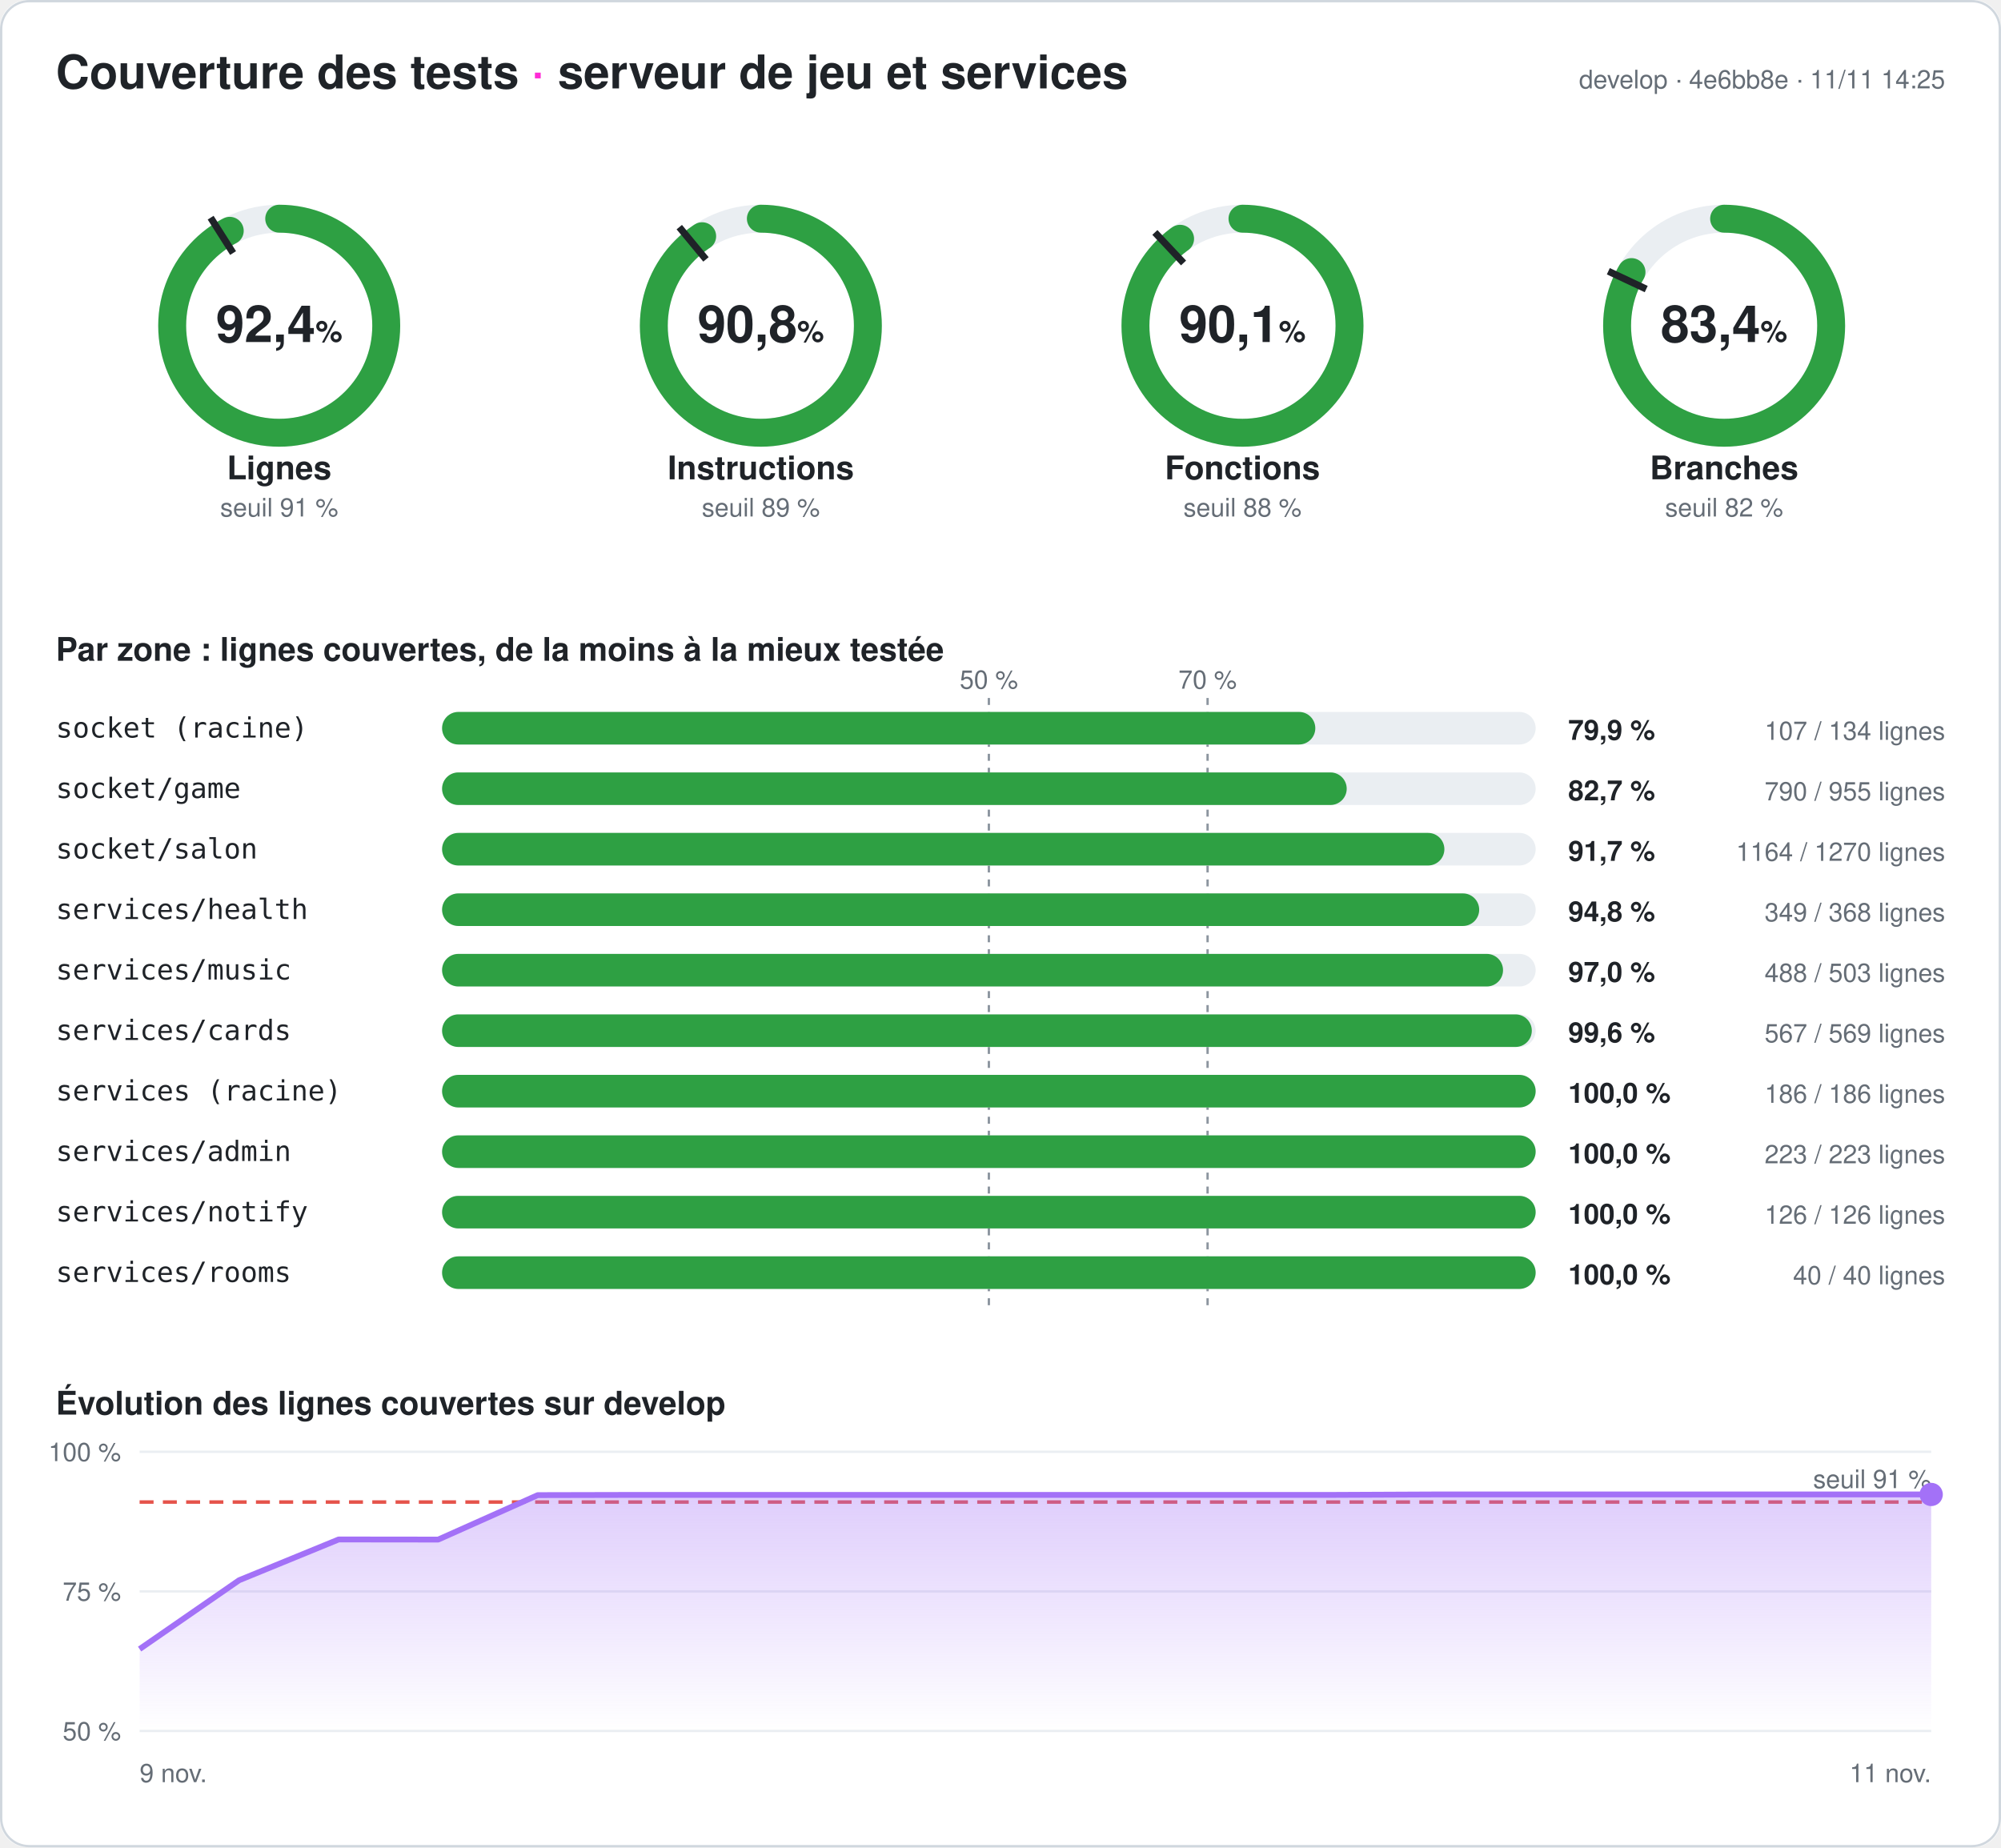
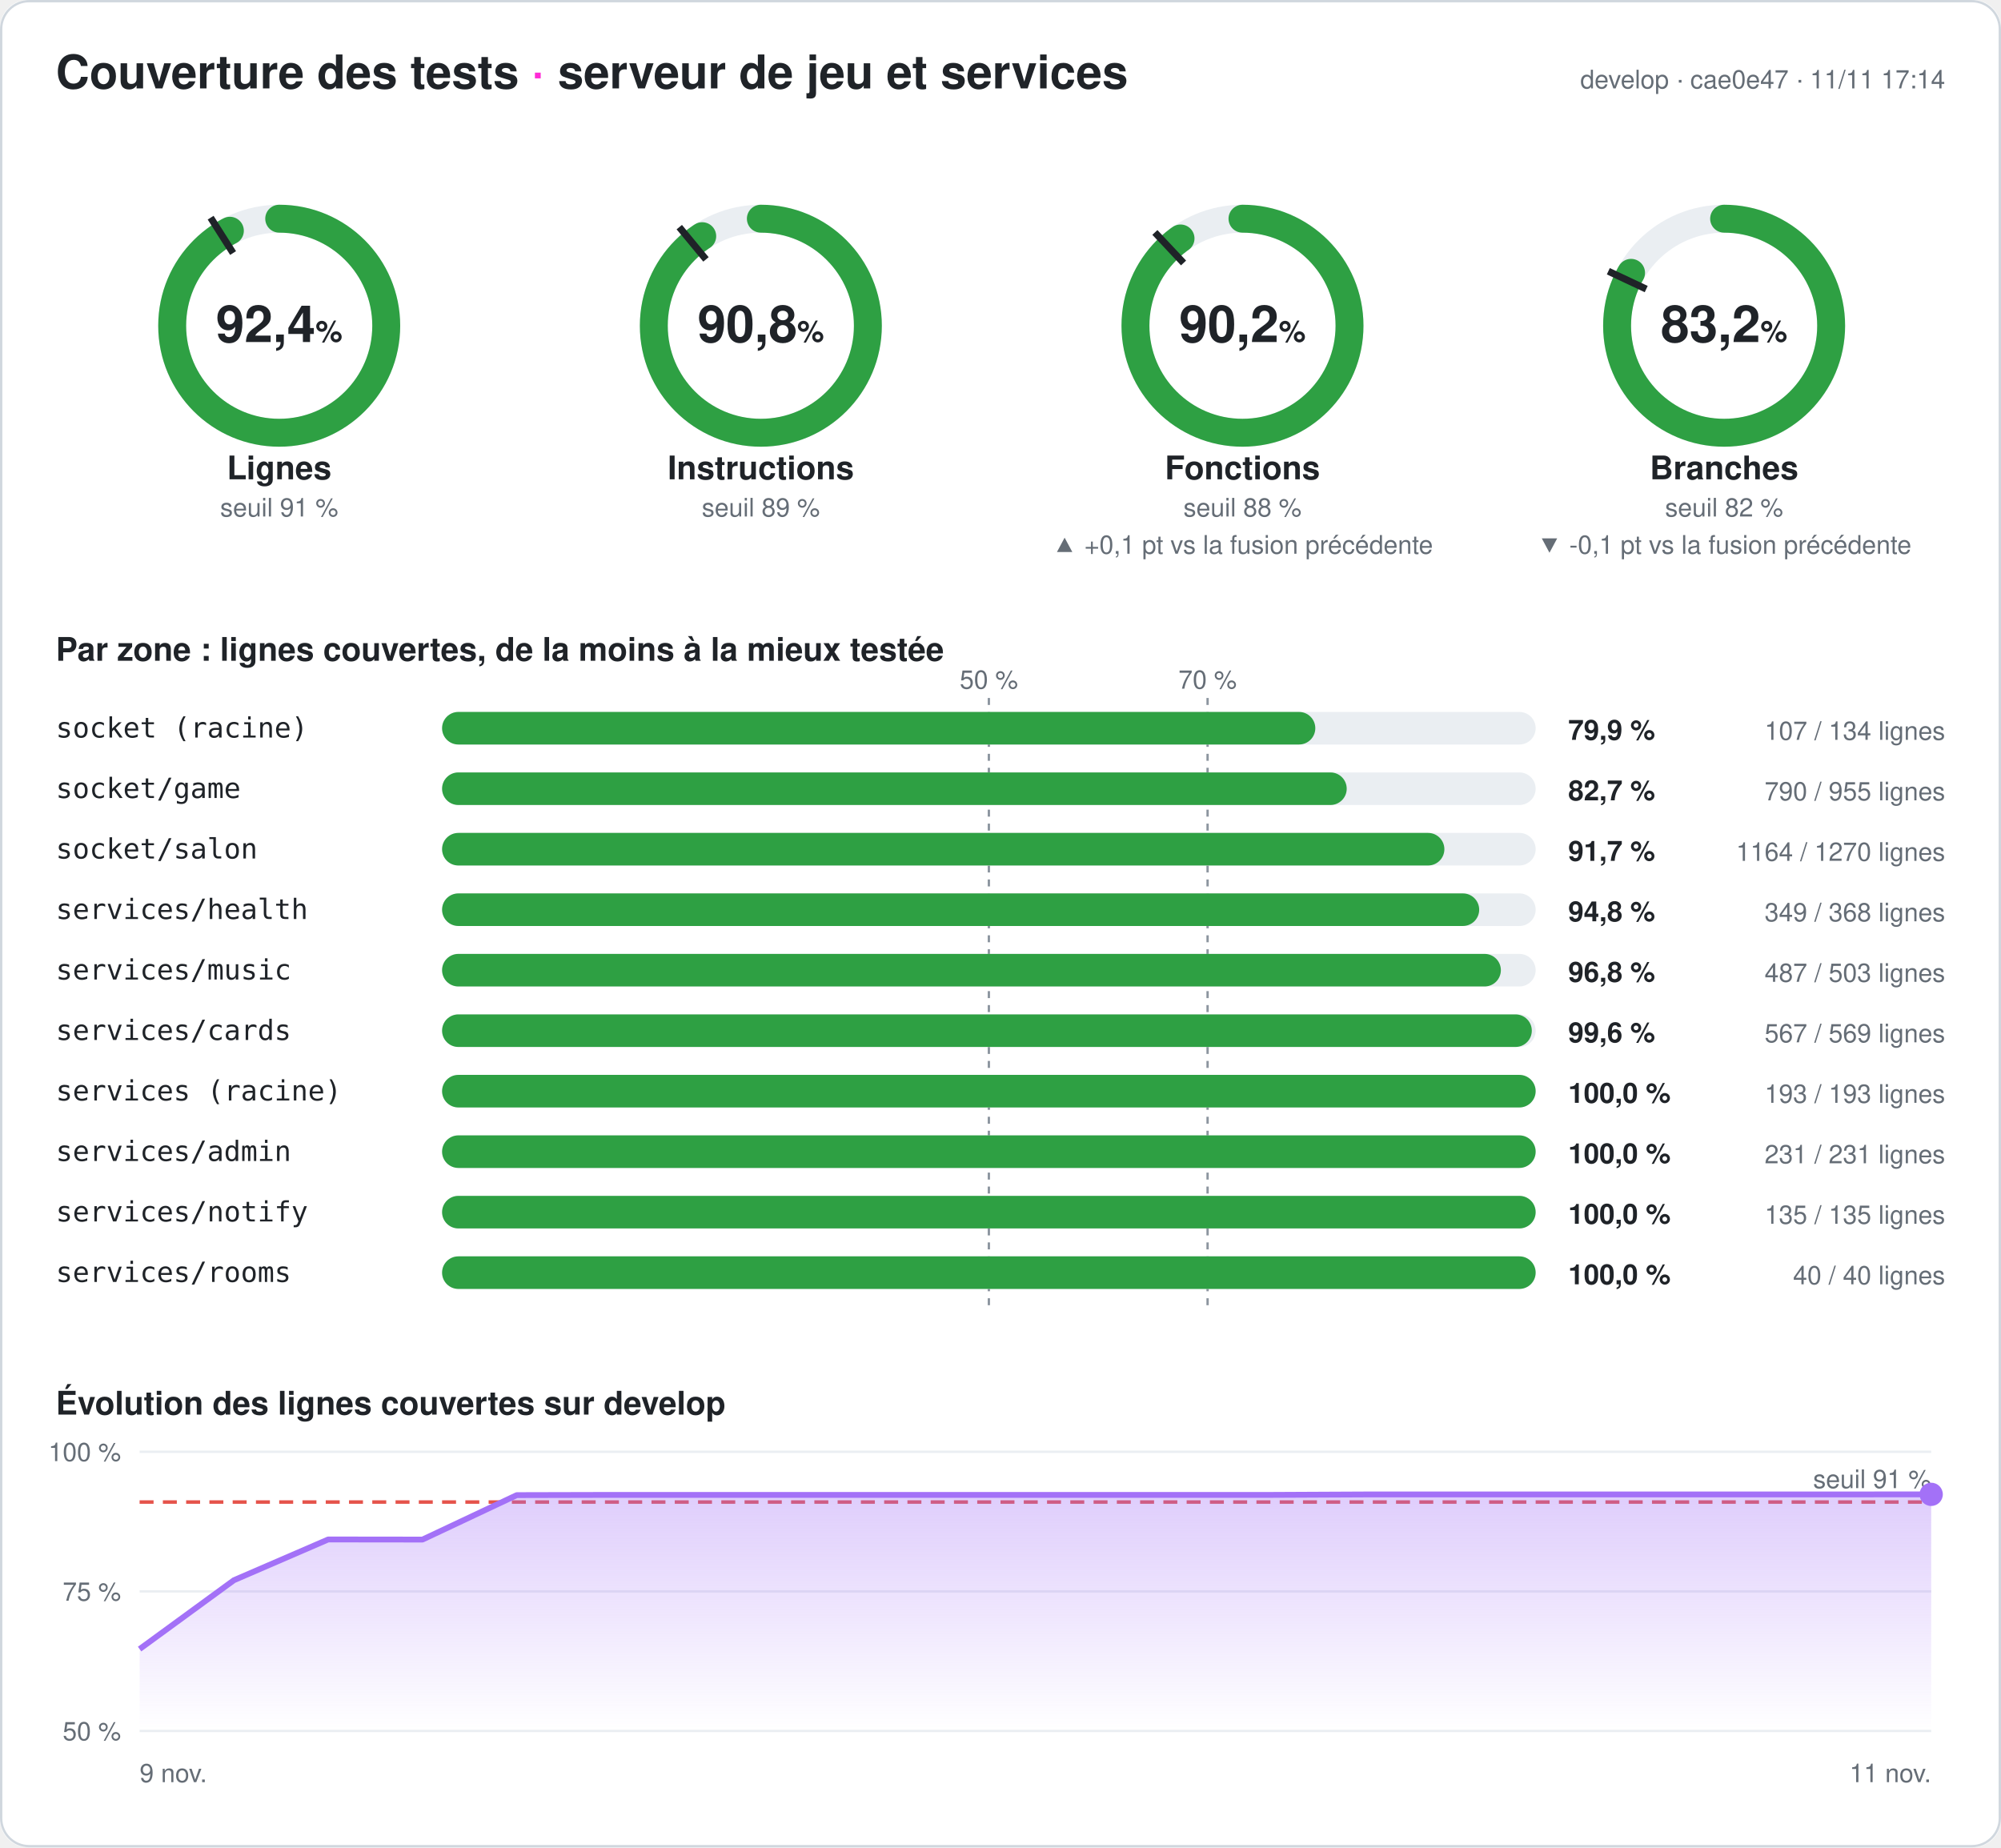
<svg xmlns="http://www.w3.org/2000/svg" width="860" height="794" viewBox="0 0 860 794" font-family="-apple-system,Segoe UI,Helvetica,Arial,sans-serif" role="img" aria-label="Couverture des tests du serveur : 92,4 % des lignes">
  <style>
.fond{fill:#ffffff}.titre{fill:#1f2328;font-size:20px;font-weight:700}.titre2{fill:#1f2328;font-size:14px;font-weight:600}
.valeur{fill:#1f2328;font-size:22px;font-weight:700}.unite{font-size:13px;font-weight:600}.nom{fill:#1f2328;font-size:14px;font-weight:600}
.petit{fill:#656d76;font-size:11px}.zone{fill:#1f2328;font-size:12px;font-family:ui-monospace,Consolas,monospace}
.chiffre{fill:#1f2328;font-size:12px;font-weight:700}.piste{stroke:#eaeef2}.piste-plein{fill:#eaeef2}.trait{stroke:#1f2328}
.repere{stroke:#8c959f;stroke-dasharray:3 3}.grille{stroke:#eaeef2}.bord{fill:none;stroke:#d0d7de}
@media (prefers-color-scheme: dark){.fond{fill:#0d1117}.titre,.titre2,.valeur,.nom,.zone,.chiffre{fill:#e6edf3}.petit{fill:#8d96a0}
.piste{stroke:#21262d}.piste-plein{fill:#21262d}.trait{stroke:#e6edf3}.repere{stroke:#6e7681}.grille{stroke:#21262d}.bord{stroke:#30363d}}
</style>
  <defs>
    <linearGradient id="degrade" x1="0" y1="0" x2="0" y2="1">
      <stop offset="0" stop-color="#a371f7" stop-opacity=".35" />
      <stop offset="1" stop-color="#a371f7" stop-opacity="0" />
    </linearGradient>
  </defs>
  <rect width="860" height="794" rx="12" class="fond" />
  <rect x=".5" y=".5" width="859" height="793" rx="12" class="bord" />
  <text x="24" y="38" class="titre">Couverture des tests <tspan fill="#ff2bd6">·</tspan> serveur de jeu et services</text>
-   <text x="836" y="38" class="petit" text-anchor="end">develop · 4e6bb8e · 11/11 14:25</text>
+   <text x="836" y="38" class="petit" text-anchor="end">develop · cae0e47 · 11/11 17:14</text>
  <g>
    <circle cx="120" cy="140" r="46" class="piste" stroke-width="12" fill="none" />
-     <circle cx="120" cy="140" r="46" stroke="#2ea043" stroke-width="12" fill="none" stroke-linecap="round" stroke-dasharray="266.945 289.027" transform="rotate(-90 120 140)" />
+     <circle cx="120" cy="140" r="46" stroke="#2ea043" stroke-width="12" fill="none" stroke-linecap="round" stroke-dasharray="267.003 289.027" transform="rotate(-90 120 140)" />
    <polyline points="100.174,108.76 90.53,93.562" class="trait" stroke-width="3" />
    <text x="120" y="147" class="valeur" text-anchor="middle">92,4<tspan class="unite"> %</tspan>
    </text>
    <text x="120" y="206" class="nom" text-anchor="middle">Lignes</text>
    <text x="120" y="222" class="petit" text-anchor="middle">seuil 91 %</text>
  </g>
  <g>
    <circle cx="327" cy="140" r="46" class="piste" stroke-width="12" fill="none" />
-     <circle cx="327" cy="140" r="46" stroke="#2ea043" stroke-width="12" fill="none" stroke-linecap="round" stroke-dasharray="262.349 289.027" transform="rotate(-90 327 140)" />
+     <circle cx="327" cy="140" r="46" stroke="#2ea043" stroke-width="12" fill="none" stroke-linecap="round" stroke-dasharray="262.378 289.027" transform="rotate(-90 327 140)" />
    <polyline points="303.415,111.491 291.942,97.622" class="trait" stroke-width="3" />
    <text x="327" y="147" class="valeur" text-anchor="middle">90,8<tspan class="unite"> %</tspan>
    </text>
    <text x="327" y="206" class="nom" text-anchor="middle">Instructions</text>
    <text x="327" y="222" class="petit" text-anchor="middle">seuil 89 %</text>
  </g>
  <g>
    <circle cx="534" cy="140" r="46" class="piste" stroke-width="12" fill="none" />
-     <circle cx="534" cy="140" r="46" stroke="#2ea043" stroke-width="12" fill="none" stroke-linecap="round" stroke-dasharray="260.413 289.027" transform="rotate(-90 534 140)" />
+     <circle cx="534" cy="140" r="46" stroke="#2ea043" stroke-width="12" fill="none" stroke-linecap="round" stroke-dasharray="260.644 289.027" transform="rotate(-90 534 140)" />
    <polyline points="508.672,113.028 496.35,99.907" class="trait" stroke-width="3" />
-     <text x="534" y="147" class="valeur" text-anchor="middle">90,1<tspan class="unite"> %</tspan>
+     <text x="534" y="147" class="valeur" text-anchor="middle">90,2<tspan class="unite"> %</tspan>
    </text>
    <text x="534" y="206" class="nom" text-anchor="middle">Fonctions</text>
    <text x="534" y="222" class="petit" text-anchor="middle">seuil 88 %</text>
+     <text x="534" y="238" class="petit" fill="#2ea043" text-anchor="middle">▲ +0,1 pt vs la fusion précédente</text>
  </g>
  <g>
    <circle cx="741" cy="140" r="46" class="piste" stroke-width="12" fill="none" />
-     <circle cx="741" cy="140" r="46" stroke="#2ea043" stroke-width="12" fill="none" stroke-linecap="round" stroke-dasharray="240.933 289.027" transform="rotate(-90 741 140)" />
+     <circle cx="741" cy="140" r="46" stroke="#2ea043" stroke-width="12" fill="none" stroke-linecap="round" stroke-dasharray="240.557 289.027" transform="rotate(-90 741 140)" />
    <polyline points="707.521,124.246 691.235,116.582" class="trait" stroke-width="3" />
-     <text x="741" y="147" class="valeur" text-anchor="middle">83,4<tspan class="unite"> %</tspan>
+     <text x="741" y="147" class="valeur" text-anchor="middle">83,2<tspan class="unite"> %</tspan>
    </text>
    <text x="741" y="206" class="nom" text-anchor="middle">Branches</text>
    <text x="741" y="222" class="petit" text-anchor="middle">seuil 82 %</text>
+     <text x="741" y="238" class="petit" fill="#e5534b" text-anchor="middle">▼ -0,1 pt vs la fusion précédente</text>
  </g>
  <text x="24" y="284" class="titre2">Par zone : lignes couvertes, de la moins à la mieux testée</text>
  <line x1="425" x2="425" y1="300" y2="564" class="repere" />
  <text x="425" y="296" class="petit" text-anchor="middle">50 %</text>
  <line x1="519" x2="519" y1="300" y2="564" class="repere" />
  <text x="519" y="296" class="petit" text-anchor="middle">70 %</text>
  <text x="24" y="317" class="zone">socket (racine)</text>
  <rect x="190" y="306" width="470" height="14" rx="7" class="piste-plein" />
  <rect x="190" y="306" width="375.299" height="14" rx="7" fill="#2ea043" />
  <text x="674" y="318" class="chiffre">79,9 %</text>
  <text x="836" y="318" class="petit" text-anchor="end">107 / 134 lignes</text>
  <text x="24" y="343" class="zone">socket/game</text>
  <rect x="190" y="332" width="470" height="14" rx="7" class="piste-plein" />
  <rect x="190" y="332" width="388.796" height="14" rx="7" fill="#2ea043" />
  <text x="674" y="344" class="chiffre">82,7 %</text>
  <text x="836" y="344" class="petit" text-anchor="end">790 / 955 lignes</text>
  <text x="24" y="369" class="zone">socket/salon</text>
  <rect x="190" y="358" width="470" height="14" rx="7" class="piste-plein" />
  <rect x="190" y="358" width="430.772" height="14" rx="7" fill="#2ea043" />
  <text x="674" y="370" class="chiffre">91,7 %</text>
  <text x="836" y="370" class="petit" text-anchor="end">1164 / 1270 lignes</text>
  <text x="24" y="395" class="zone">services/health</text>
  <rect x="190" y="384" width="470" height="14" rx="7" class="piste-plein" />
  <rect x="190" y="384" width="445.734" height="14" rx="7" fill="#2ea043" />
  <text x="674" y="396" class="chiffre">94,8 %</text>
  <text x="836" y="396" class="petit" text-anchor="end">349 / 368 lignes</text>
  <text x="24" y="421" class="zone">services/music</text>
  <rect x="190" y="410" width="470" height="14" rx="7" class="piste-plein" />
-   <rect x="190" y="410" width="455.984" height="14" rx="7" fill="#2ea043" />
-   <text x="674" y="422" class="chiffre">97,0 %</text>
-   <text x="836" y="422" class="petit" text-anchor="end">488 / 503 lignes</text>
+   <rect x="190" y="410" width="455.05" height="14" rx="7" fill="#2ea043" />
+   <text x="674" y="422" class="chiffre">96,8 %</text>
+   <text x="836" y="422" class="petit" text-anchor="end">487 / 503 lignes</text>
  <text x="24" y="447" class="zone">services/cards</text>
  <rect x="190" y="436" width="470" height="14" rx="7" class="piste-plein" />
  <rect x="190" y="436" width="468.348" height="14" rx="7" fill="#2ea043" />
  <text x="674" y="448" class="chiffre">99,6 %</text>
  <text x="836" y="448" class="petit" text-anchor="end">567 / 569 lignes</text>
  <text x="24" y="473" class="zone">services (racine)</text>
  <rect x="190" y="462" width="470" height="14" rx="7" class="piste-plein" />
  <rect x="190" y="462" width="470" height="14" rx="7" fill="#2ea043" />
  <text x="674" y="474" class="chiffre">100,0 %</text>
-   <text x="836" y="474" class="petit" text-anchor="end">186 / 186 lignes</text>
+   <text x="836" y="474" class="petit" text-anchor="end">193 / 193 lignes</text>
  <text x="24" y="499" class="zone">services/admin</text>
  <rect x="190" y="488" width="470" height="14" rx="7" class="piste-plein" />
  <rect x="190" y="488" width="470" height="14" rx="7" fill="#2ea043" />
  <text x="674" y="500" class="chiffre">100,0 %</text>
-   <text x="836" y="500" class="petit" text-anchor="end">223 / 223 lignes</text>
+   <text x="836" y="500" class="petit" text-anchor="end">231 / 231 lignes</text>
  <text x="24" y="525" class="zone">services/notify</text>
  <rect x="190" y="514" width="470" height="14" rx="7" class="piste-plein" />
  <rect x="190" y="514" width="470" height="14" rx="7" fill="#2ea043" />
  <text x="674" y="526" class="chiffre">100,0 %</text>
-   <text x="836" y="526" class="petit" text-anchor="end">126 / 126 lignes</text>
+   <text x="836" y="526" class="petit" text-anchor="end">135 / 135 lignes</text>
  <text x="24" y="551" class="zone">services/rooms</text>
  <rect x="190" y="540" width="470" height="14" rx="7" class="piste-plein" />
  <rect x="190" y="540" width="470" height="14" rx="7" fill="#2ea043" />
  <text x="674" y="552" class="chiffre">100,0 %</text>
  <text x="836" y="552" class="petit" text-anchor="end">40 / 40 lignes</text>
  <text x="24" y="608" class="titre2">Évolution des lignes couvertes sur develop</text>
  <line x1="60" x2="830" y1="744" y2="744" class="grille" />
  <text x="52" y="748" class="petit" text-anchor="end">50 %</text>
  <line x1="60" x2="830" y1="684" y2="684" class="grille" />
  <text x="52" y="688" class="petit" text-anchor="end">75 %</text>
  <line x1="60" x2="830" y1="624" y2="624" class="grille" />
  <text x="52" y="628" class="petit" text-anchor="end">100 %</text>
  <line x1="60" x2="830" y1="645.6" y2="645.6" stroke="#e5534b" stroke-dasharray="6 4" stroke-width="1.5" />
  <text x="830" y="639.6" class="petit" fill="#e5534b" text-anchor="end">seuil 91 %</text>
-   <polygon points="60,744 60,708.792 102.778,679.2 145.556,661.68 188.333,661.728 231.111,642.624 273.889,642.528 316.667,642.528 359.444,642.528 402.222,642.528 445,642.528 487.778,642.528 530.556,642.528 573.333,642.528 616.111,642.336 658.889,642.336 701.667,642.336 744.444,642.336 787.222,642.336 830,642.336 830,744" fill="url(#degrade)" />
-   <polyline points="60,708.792 102.778,679.2 145.556,661.68 188.333,661.728 231.111,642.624 273.889,642.528 316.667,642.528 359.444,642.528 402.222,642.528 445,642.528 487.778,642.528 530.556,642.528 573.333,642.528 616.111,642.336 658.889,642.336 701.667,642.336 744.444,642.336 787.222,642.336 830,642.336" fill="none" stroke="#a371f7" stroke-width="2.5" stroke-linejoin="round" />
-   <circle cx="830" cy="642.336" r="5" fill="#a371f7" />
+   <polygon points="60,744 60,708.792 100.526,679.2 141.053,661.68 181.579,661.728 222.105,642.624 262.632,642.528 303.158,642.528 343.684,642.528 384.211,642.528 424.737,642.528 465.263,642.528 505.789,642.528 546.316,642.528 586.842,642.336 627.368,642.336 667.895,642.336 708.421,642.336 748.947,642.336 789.474,642.336 830,642.288 830,744" fill="url(#degrade)" />
+   <polyline points="60,708.792 100.526,679.2 141.053,661.68 181.579,661.728 222.105,642.624 262.632,642.528 303.158,642.528 343.684,642.528 384.211,642.528 424.737,642.528 465.263,642.528 505.789,642.528 546.316,642.528 586.842,642.336 627.368,642.336 667.895,642.336 708.421,642.336 748.947,642.336 789.474,642.336 830,642.288" fill="none" stroke="#a371f7" stroke-width="2.5" stroke-linejoin="round" />
+   <circle cx="830" cy="642.288" r="5" fill="#a371f7" />
  <text x="60" y="766" class="petit">9 nov.</text>
  <text x="830" y="766" class="petit" text-anchor="end">11 nov.</text>
</svg>
